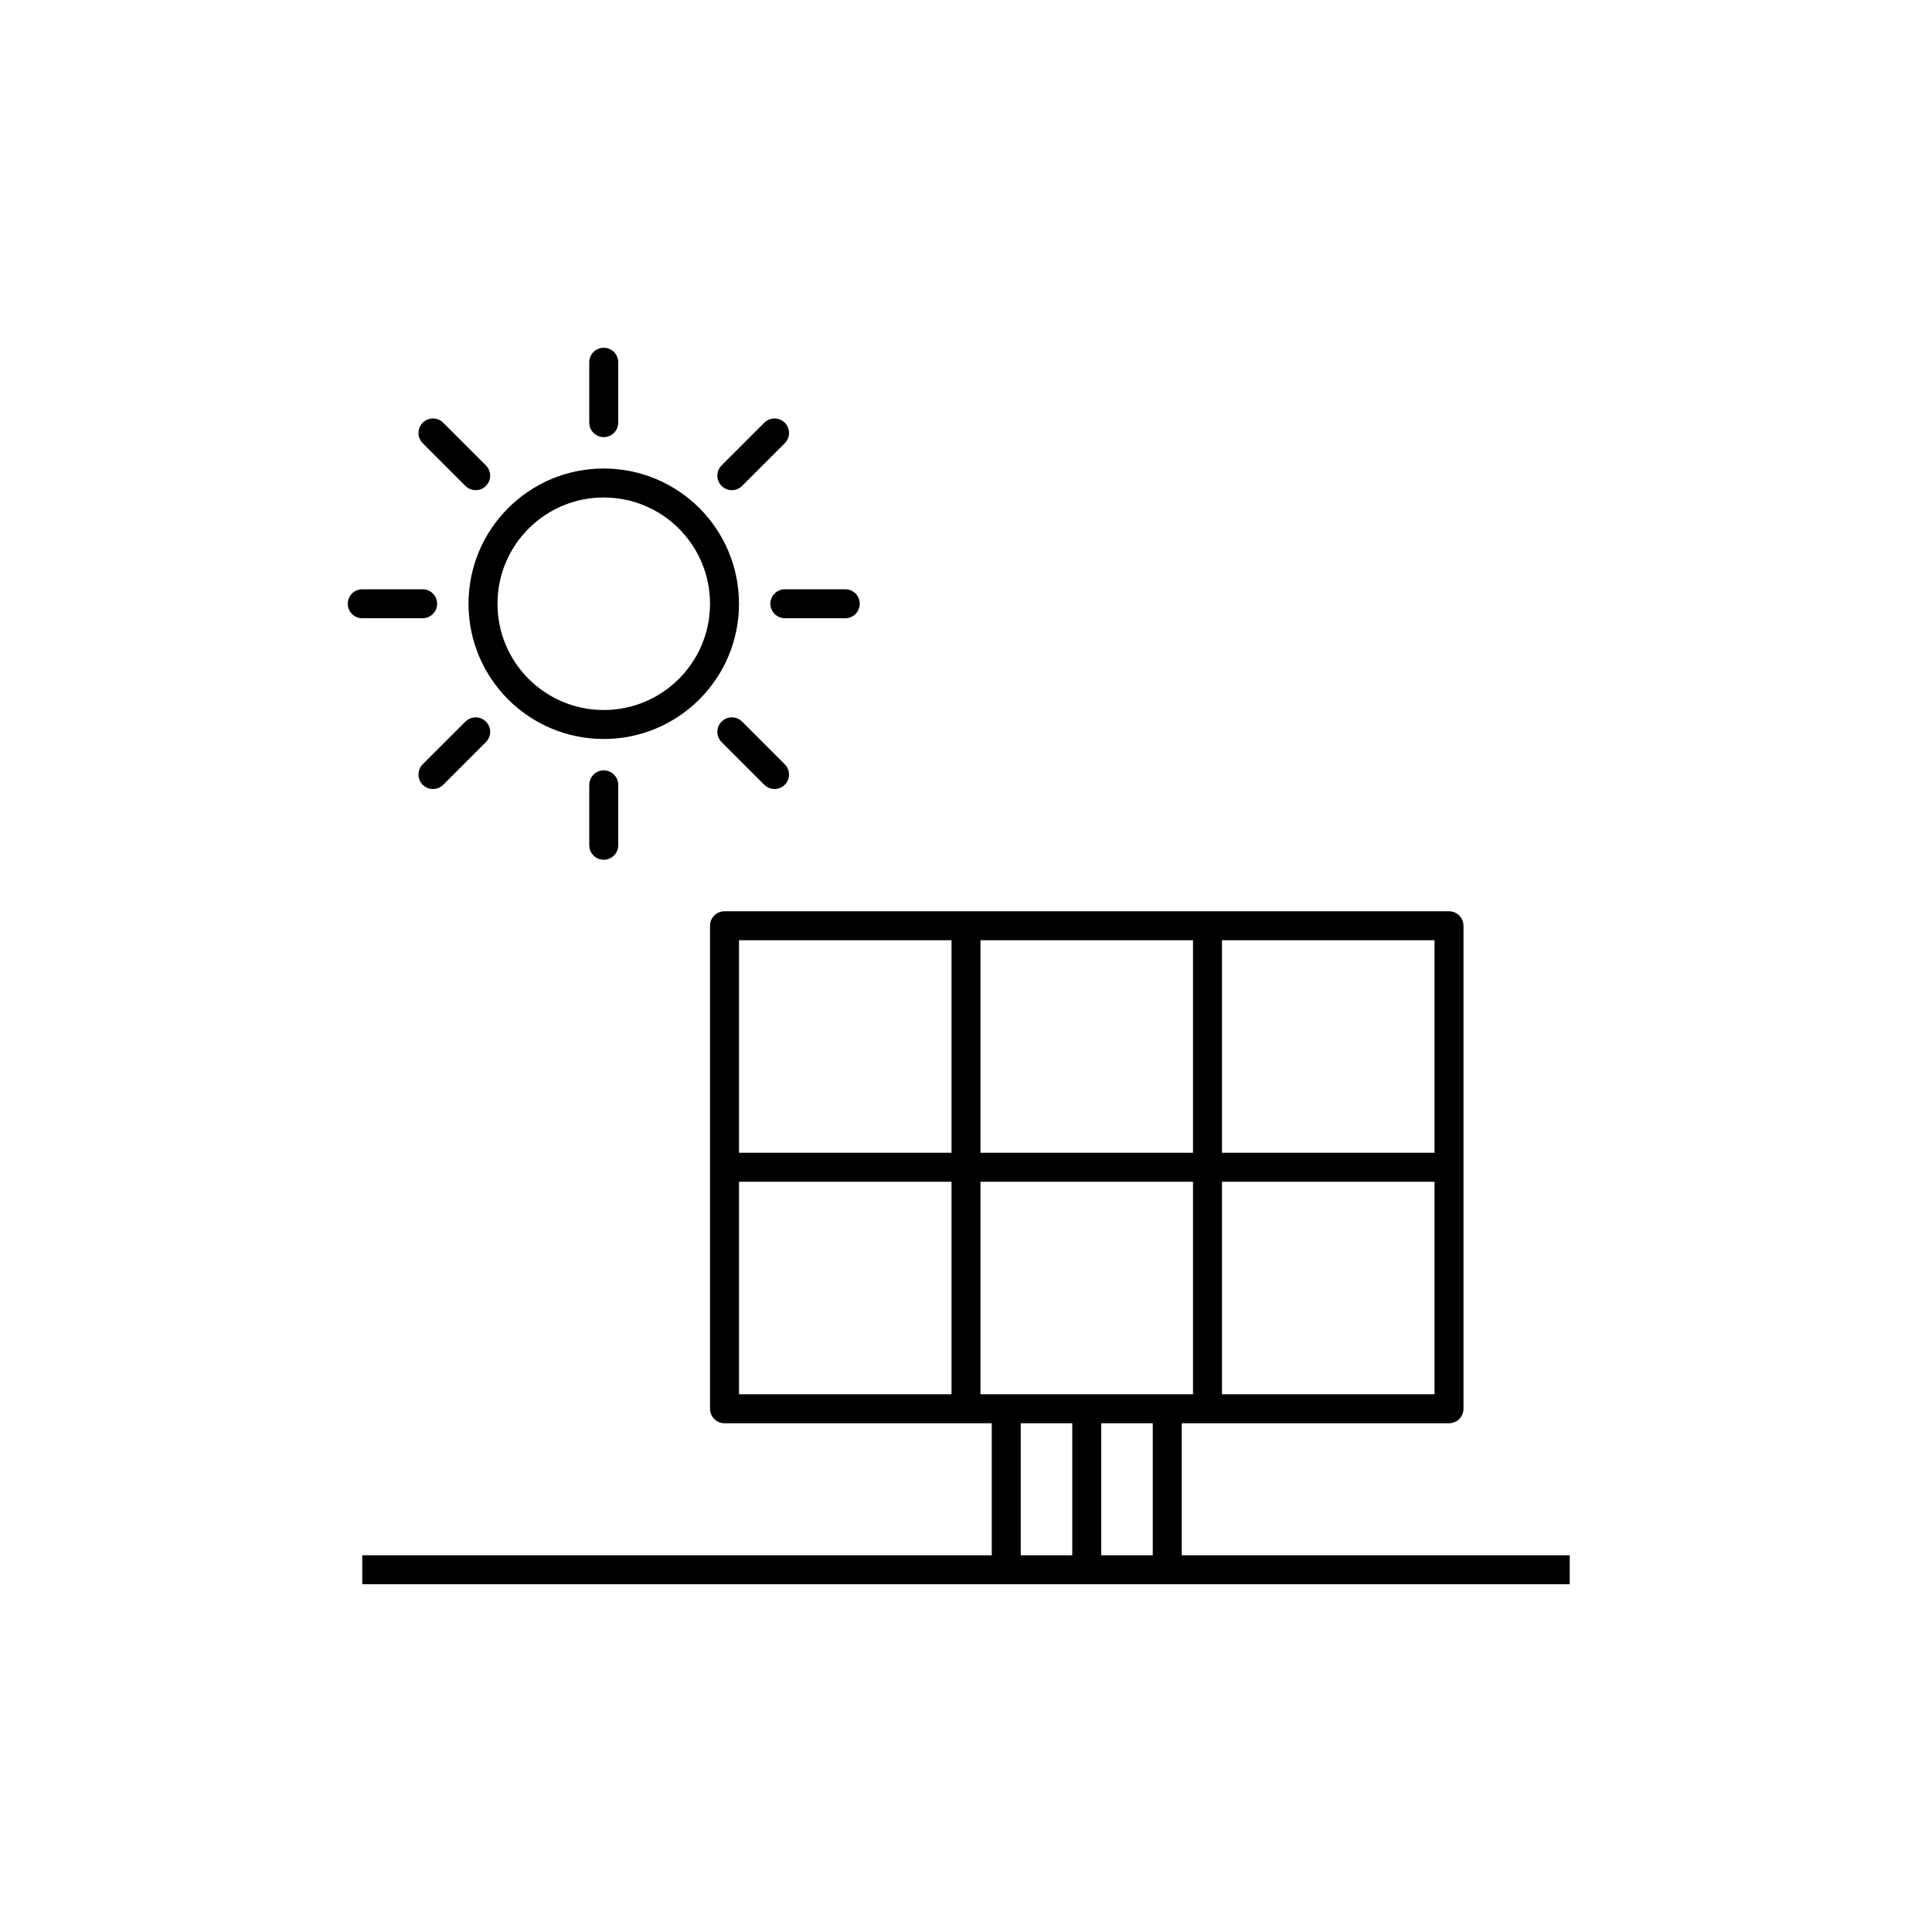
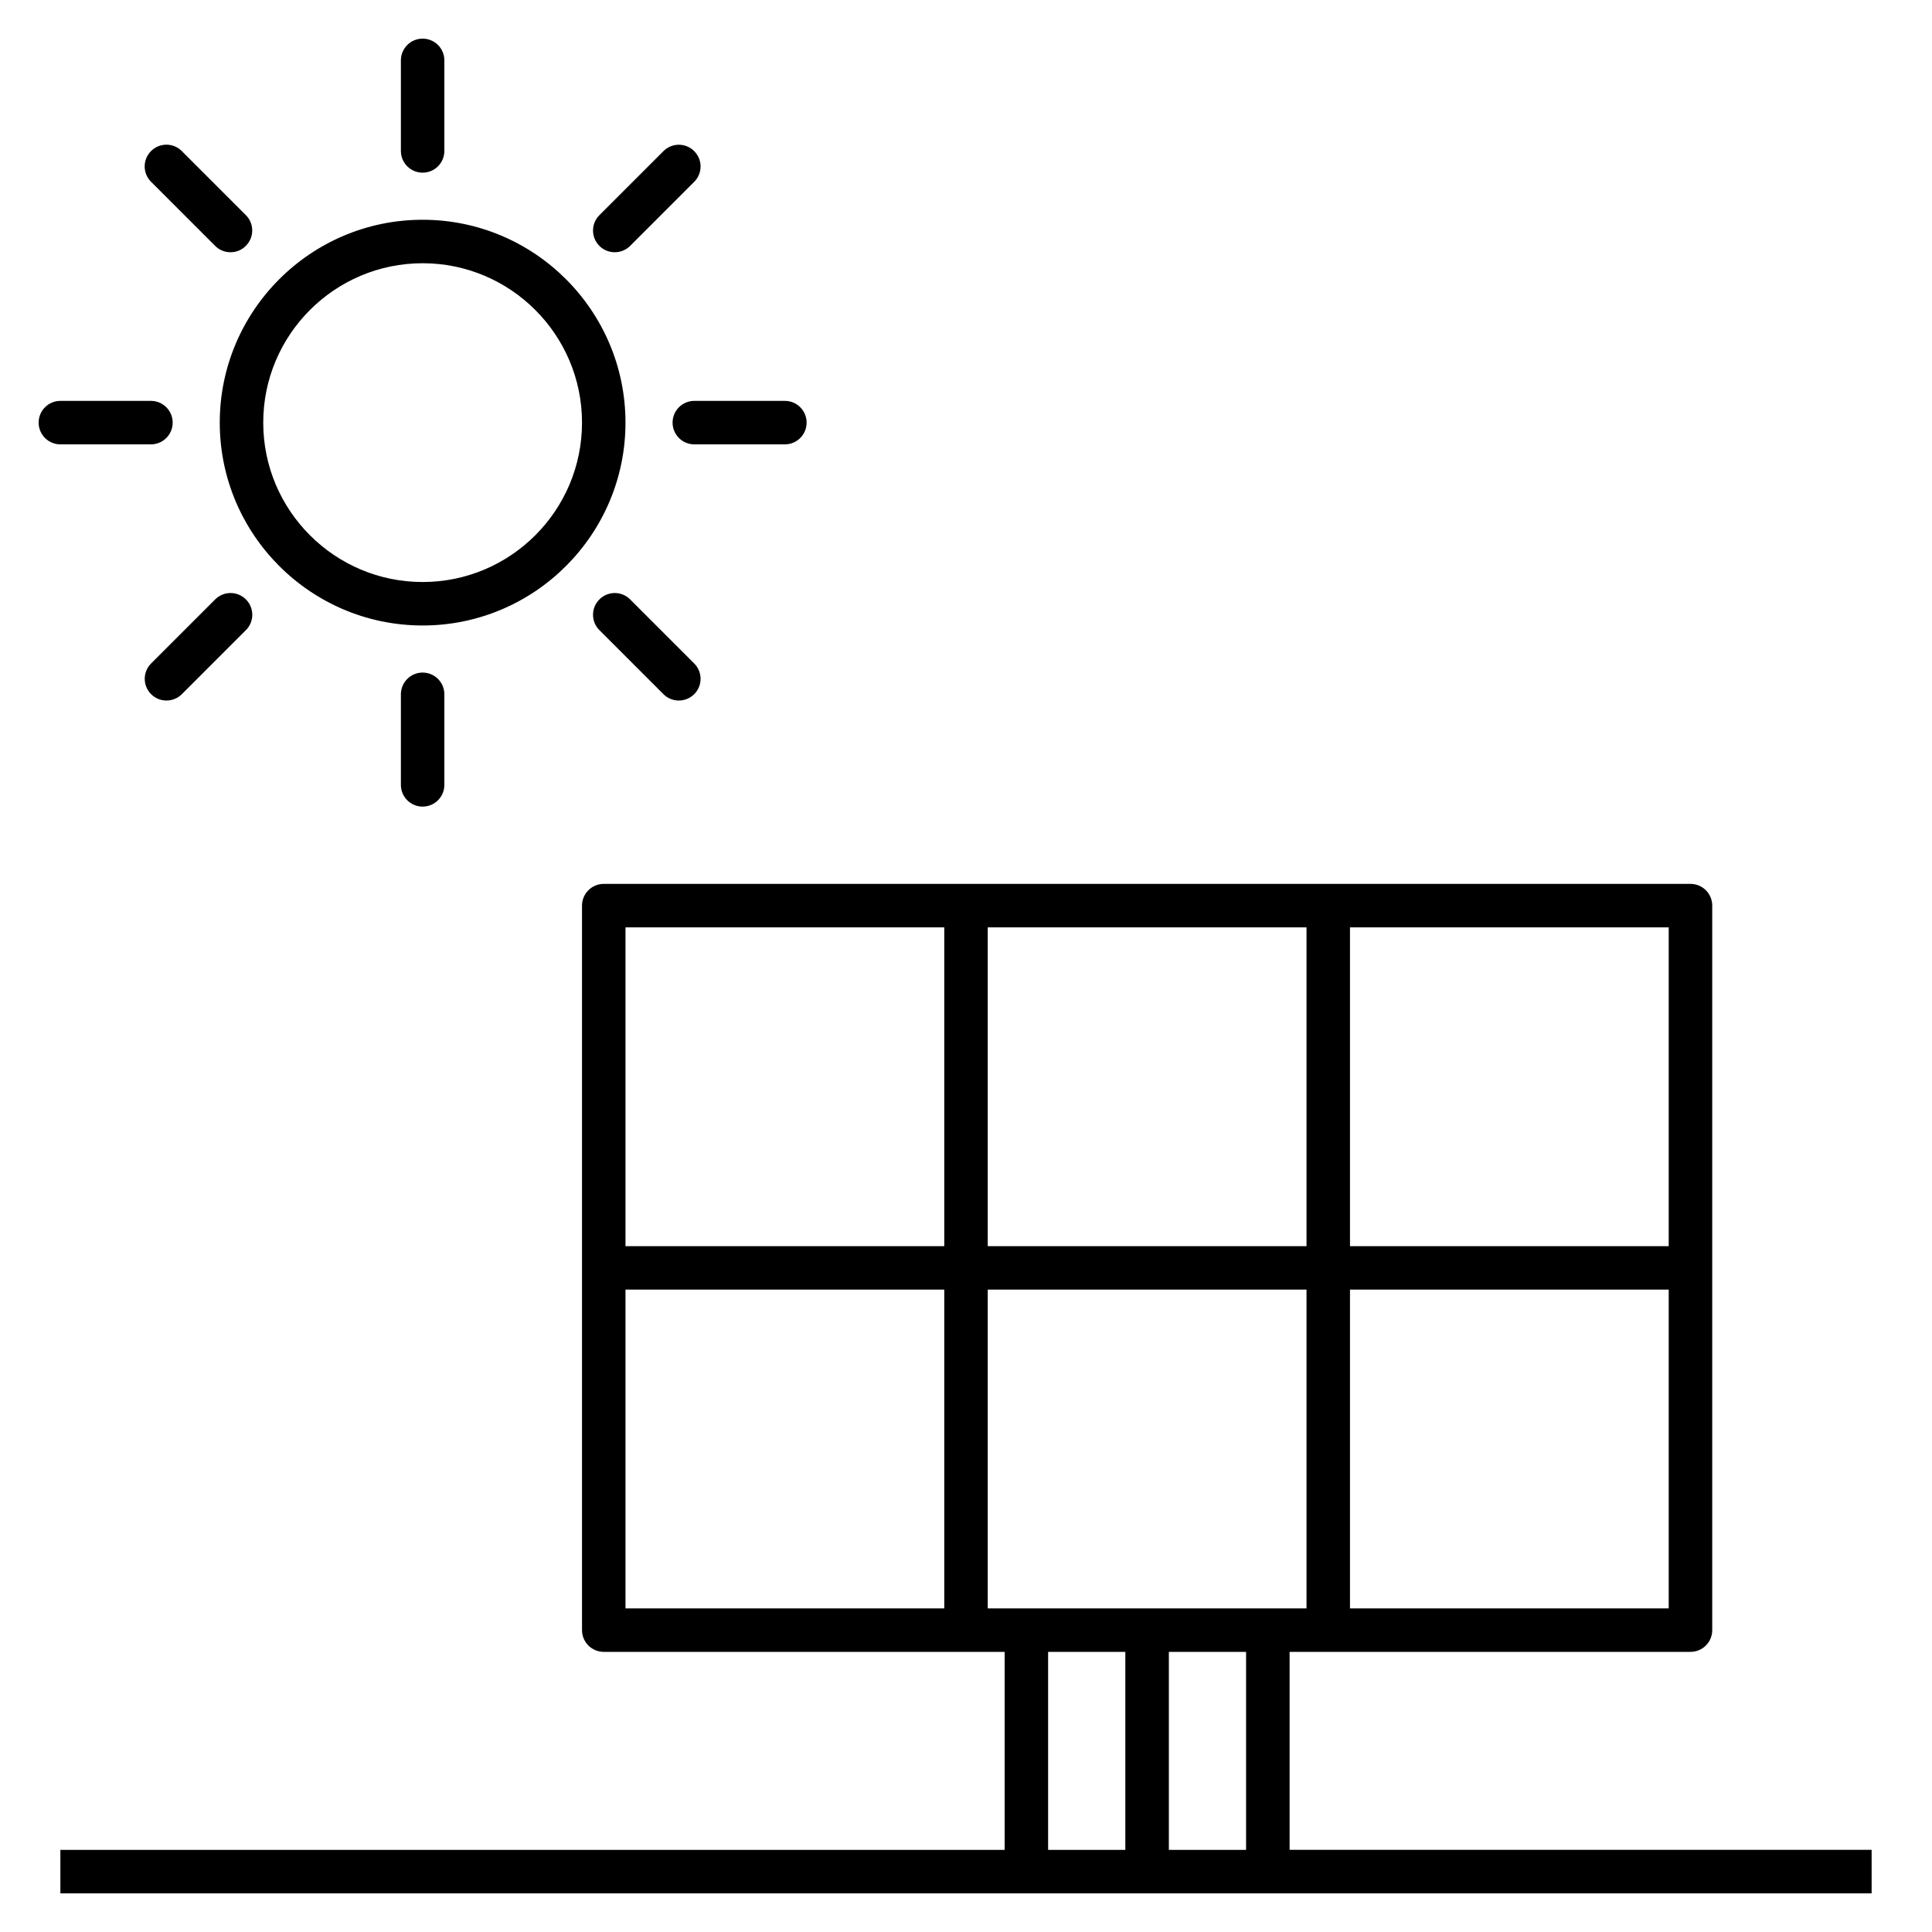
- <svg xmlns="http://www.w3.org/2000/svg" version="1.1" x="0px" y="0px" viewBox="0 0 48 48" style="enable-background:new 0 0 48 48;" xml:space="preserve">
-   <g id="solar--panel">
-     <g id="solar--panel_1_">
-       <path style="fill:none;stroke:#000000;stroke-width:0.72;stroke-linecap:round;stroke-linejoin:round;stroke-miterlimit:10;" d="    M15,10.5V9 M11.818,11.818l-1.061-1.061 M10.5,15H9 M19.5,15H21 M18.182,11.818l1.061-1.061 M15,21v-1.5 M10.757,19.243    l1.061-1.061 M19.243,19.243l-1.061-1.061 M15,12c-1.657,0-3,1.343-3,3c0,1.657,1.343,3,3,3c1.657,0,3-1.343,3-3    C18,13.343,16.657,12,15,12z" />
-       <path style="fill:none;stroke:#000000;stroke-width:0.72;stroke-linejoin:round;stroke-miterlimit:10;" d="M18,23h18v12H18V23z     M25,35v4 M29,35v4 M27,35v4 M9,39h30 M24,23v12 M30,23v12 M18,29h18" />
-     </g>
-   </g>
-   <g id="Layer_1">
- </g>
+ <svg xmlns="http://www.w3.org/2000/svg" version="1.1" id="Layer_1" x="0px" y="0px" viewBox="0 0 32 32" style="enable-background:new 0 0 32 32;" xml:space="preserve">
+   <path id="solar--panel_1_" d="M7,13.36c-0.199,0-0.36-0.161-0.36-0.36v-1.5c0-0.199,0.161-0.36,0.36-0.36s0.36,0.161,0.36,0.36V13  C7.36,13.199,7.199,13.36,7,13.36z M11.243,11.603c-0.092,0-0.184-0.035-0.254-0.105l-1.061-1.061c-0.141-0.141-0.141-0.368,0-0.509  s0.368-0.141,0.509,0l1.061,1.061c0.141,0.141,0.141,0.368,0,0.509C11.427,11.568,11.335,11.603,11.243,11.603z M2.757,11.603  c-0.092,0-0.184-0.035-0.254-0.105c-0.141-0.141-0.141-0.368,0-0.509l1.061-1.061c0.141-0.141,0.368-0.141,0.509,0  s0.141,0.368,0,0.509l-1.061,1.061C2.941,11.568,2.849,11.603,2.757,11.603z M7,10.36c-1.853,0-3.36-1.507-3.36-3.36  S5.147,3.64,7,3.64S10.36,5.147,10.36,7S8.853,10.36,7,10.36z M7,4.36C5.544,4.36,4.36,5.544,4.36,7S5.544,9.64,7,9.64  S9.64,8.456,9.64,7S8.456,4.36,7,4.36z M13,7.36h-1.5c-0.199,0-0.36-0.161-0.36-0.36s0.161-0.36,0.36-0.36H13  c0.199,0,0.36,0.161,0.36,0.36S13.199,7.36,13,7.36z M2.5,7.36H1C0.801,7.36,0.64,7.199,0.64,7S0.801,6.64,1,6.64h1.5  c0.199,0,0.36,0.161,0.36,0.36S2.699,7.36,2.5,7.36z M10.182,4.178c-0.092,0-0.184-0.035-0.254-0.105  c-0.141-0.141-0.141-0.368,0-0.509l1.061-1.061c0.141-0.141,0.368-0.141,0.509,0s0.141,0.368,0,0.509l-1.061,1.061  C10.366,4.143,10.274,4.178,10.182,4.178z M3.818,4.178c-0.092,0-0.184-0.035-0.254-0.105L2.502,3.011  c-0.141-0.141-0.141-0.368,0-0.509s0.368-0.141,0.509,0l1.061,1.061c0.141,0.141,0.141,0.368,0,0.509  C4.002,4.143,3.91,4.178,3.818,4.178z M7,2.86c-0.199,0-0.36-0.161-0.36-0.36V1c0-0.199,0.161-0.36,0.36-0.36S7.36,0.801,7.36,1v1.5  C7.36,2.699,7.199,2.86,7,2.86z M31,31.36H1v-0.72h15.64v-3.28H10c-0.199,0-0.36-0.161-0.36-0.36V15c0-0.199,0.161-0.36,0.36-0.36  h18c0.199,0,0.36,0.161,0.36,0.36v12c0,0.199-0.161,0.36-0.36,0.36h-6.64v3.279H31V31.36z M19.36,30.64h1.279v-3.28H19.36V30.64z   M17.36,30.64h1.279v-3.28H17.36V30.64z M22.36,26.64h5.279v-5.28H22.36V26.64z M16.36,26.64h5.28v-5.28h-5.28V26.64z M10.36,26.64  h5.28v-5.28h-5.28C10.36,21.36,10.36,26.64,10.36,26.64z M22.36,20.64h5.279v-5.28H22.36V20.64z M16.36,20.64h5.28v-5.28h-5.28  V20.64z M10.36,20.64h5.28v-5.28h-5.28C10.36,15.36,10.36,20.64,10.36,20.64z" />
+   <rect id="_Transparent_Rectangle" style="fill:none;" width="32" height="32" />
</svg>
